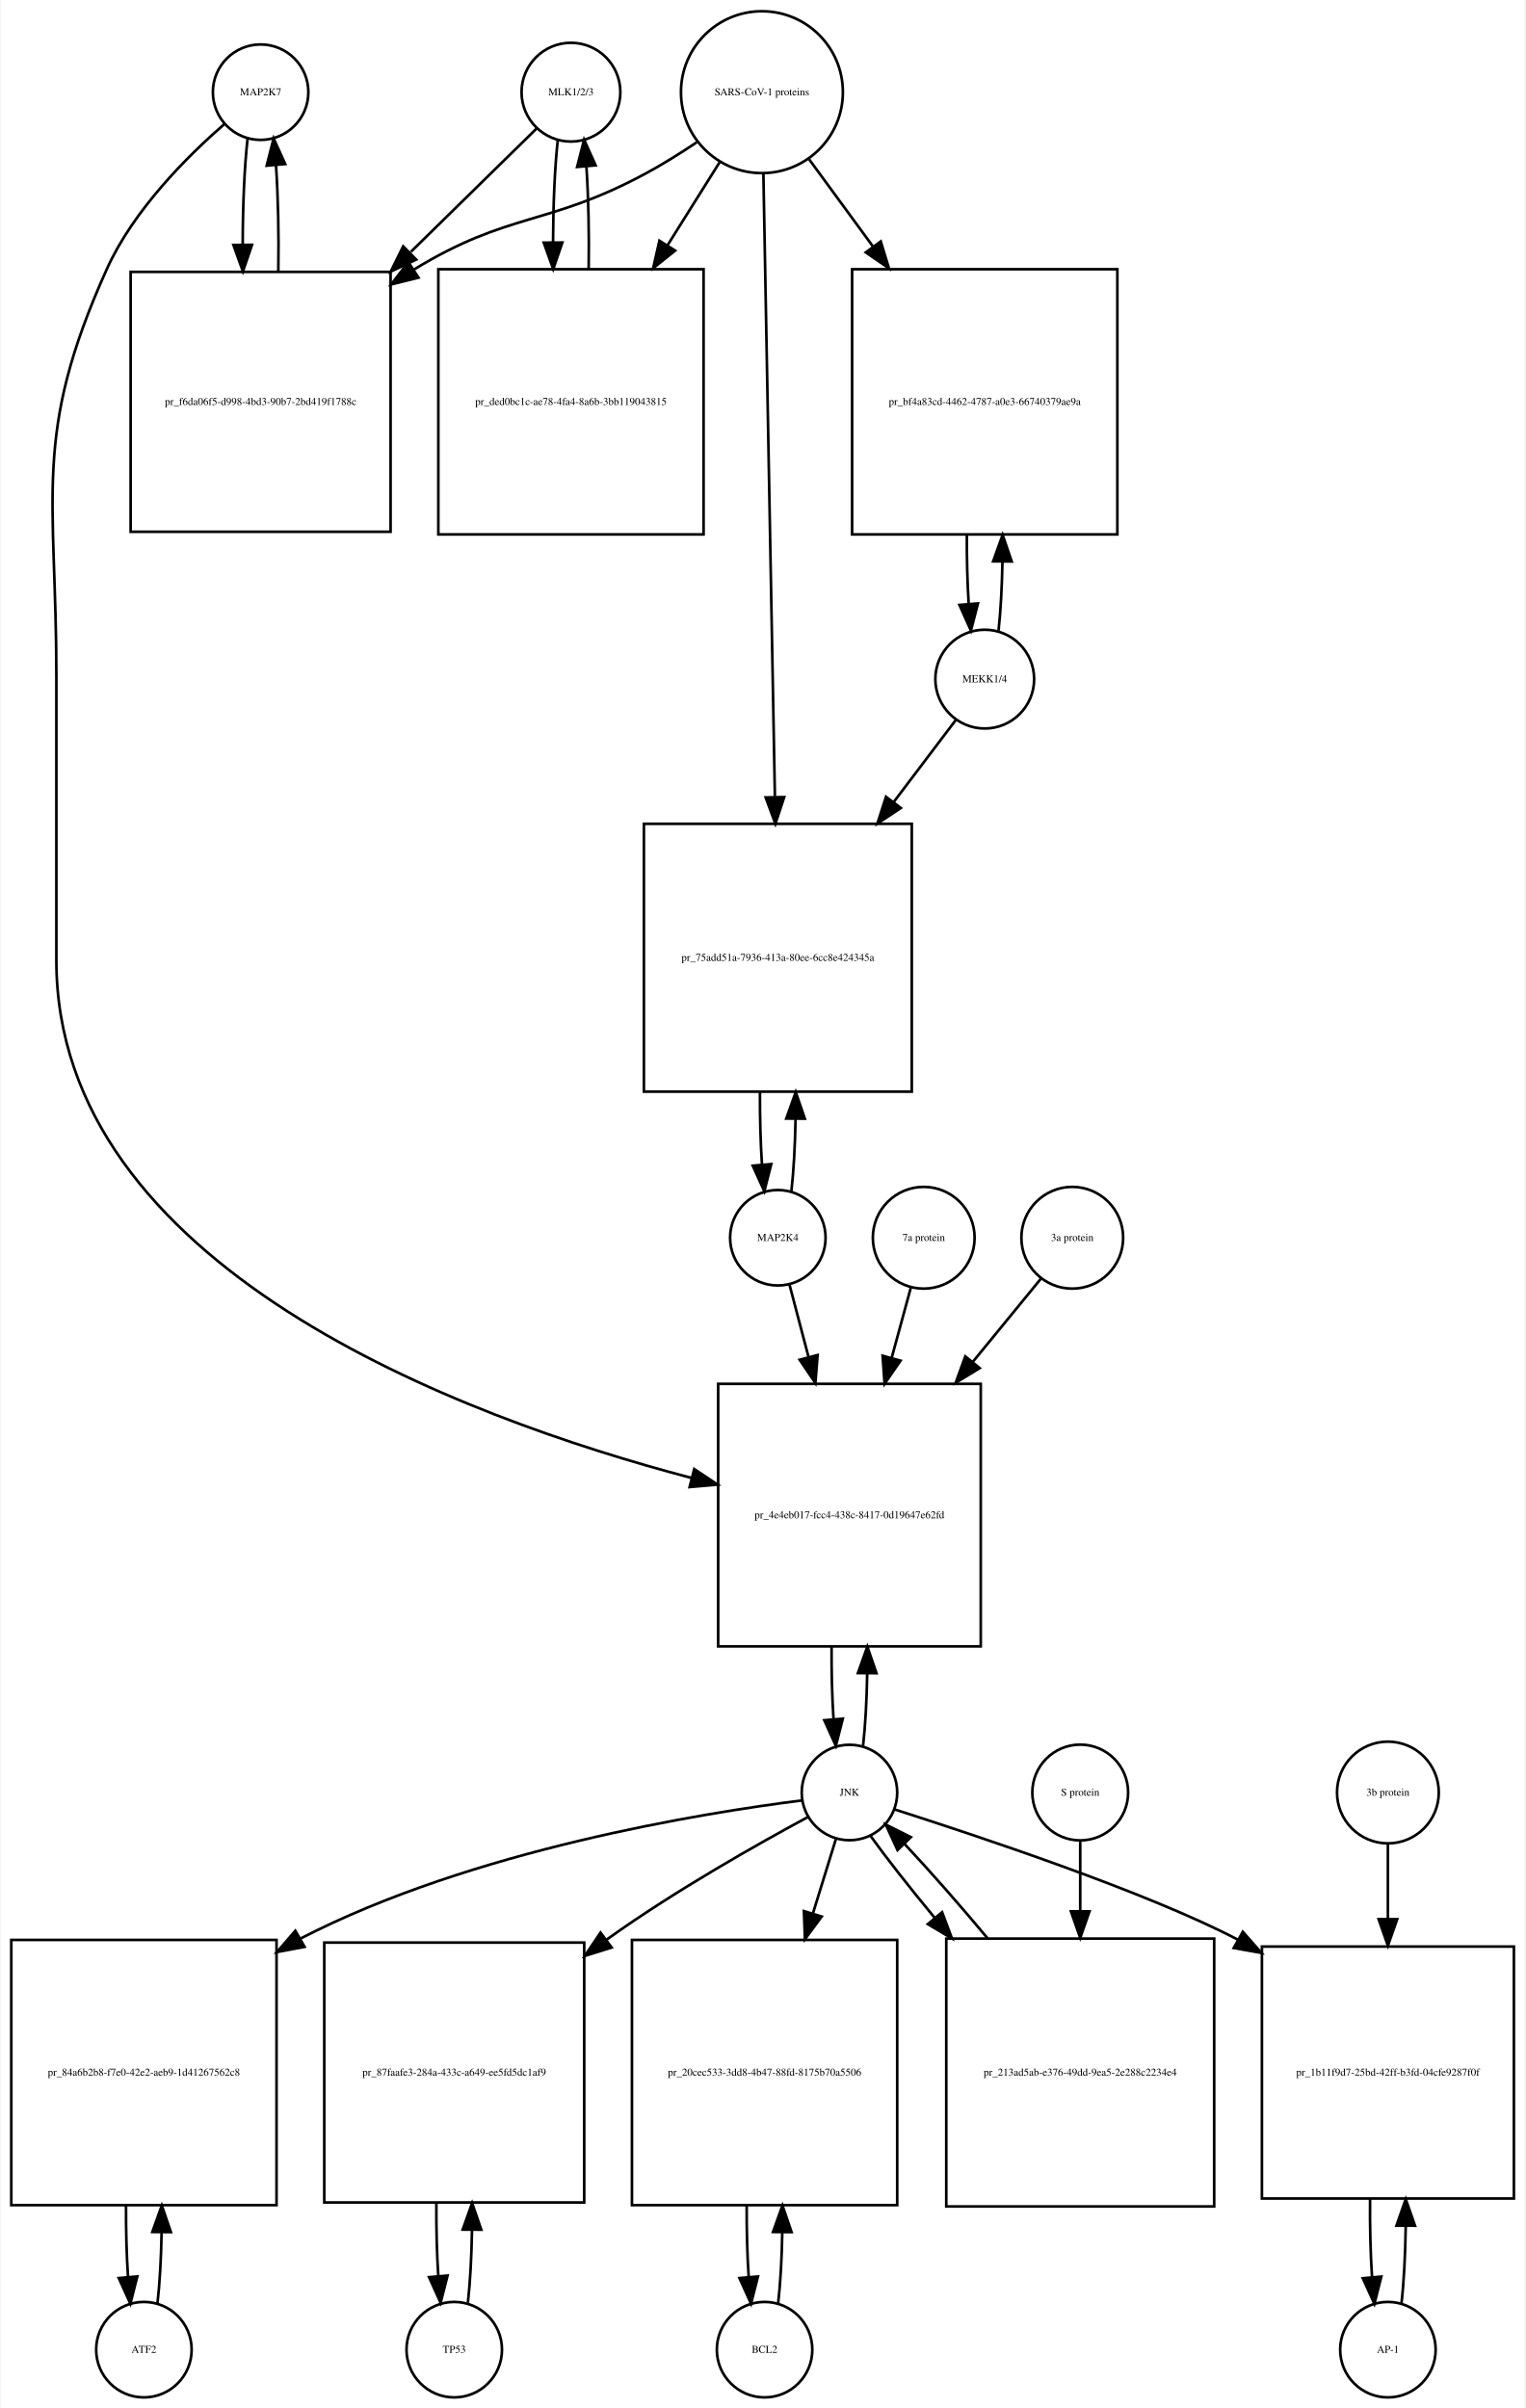
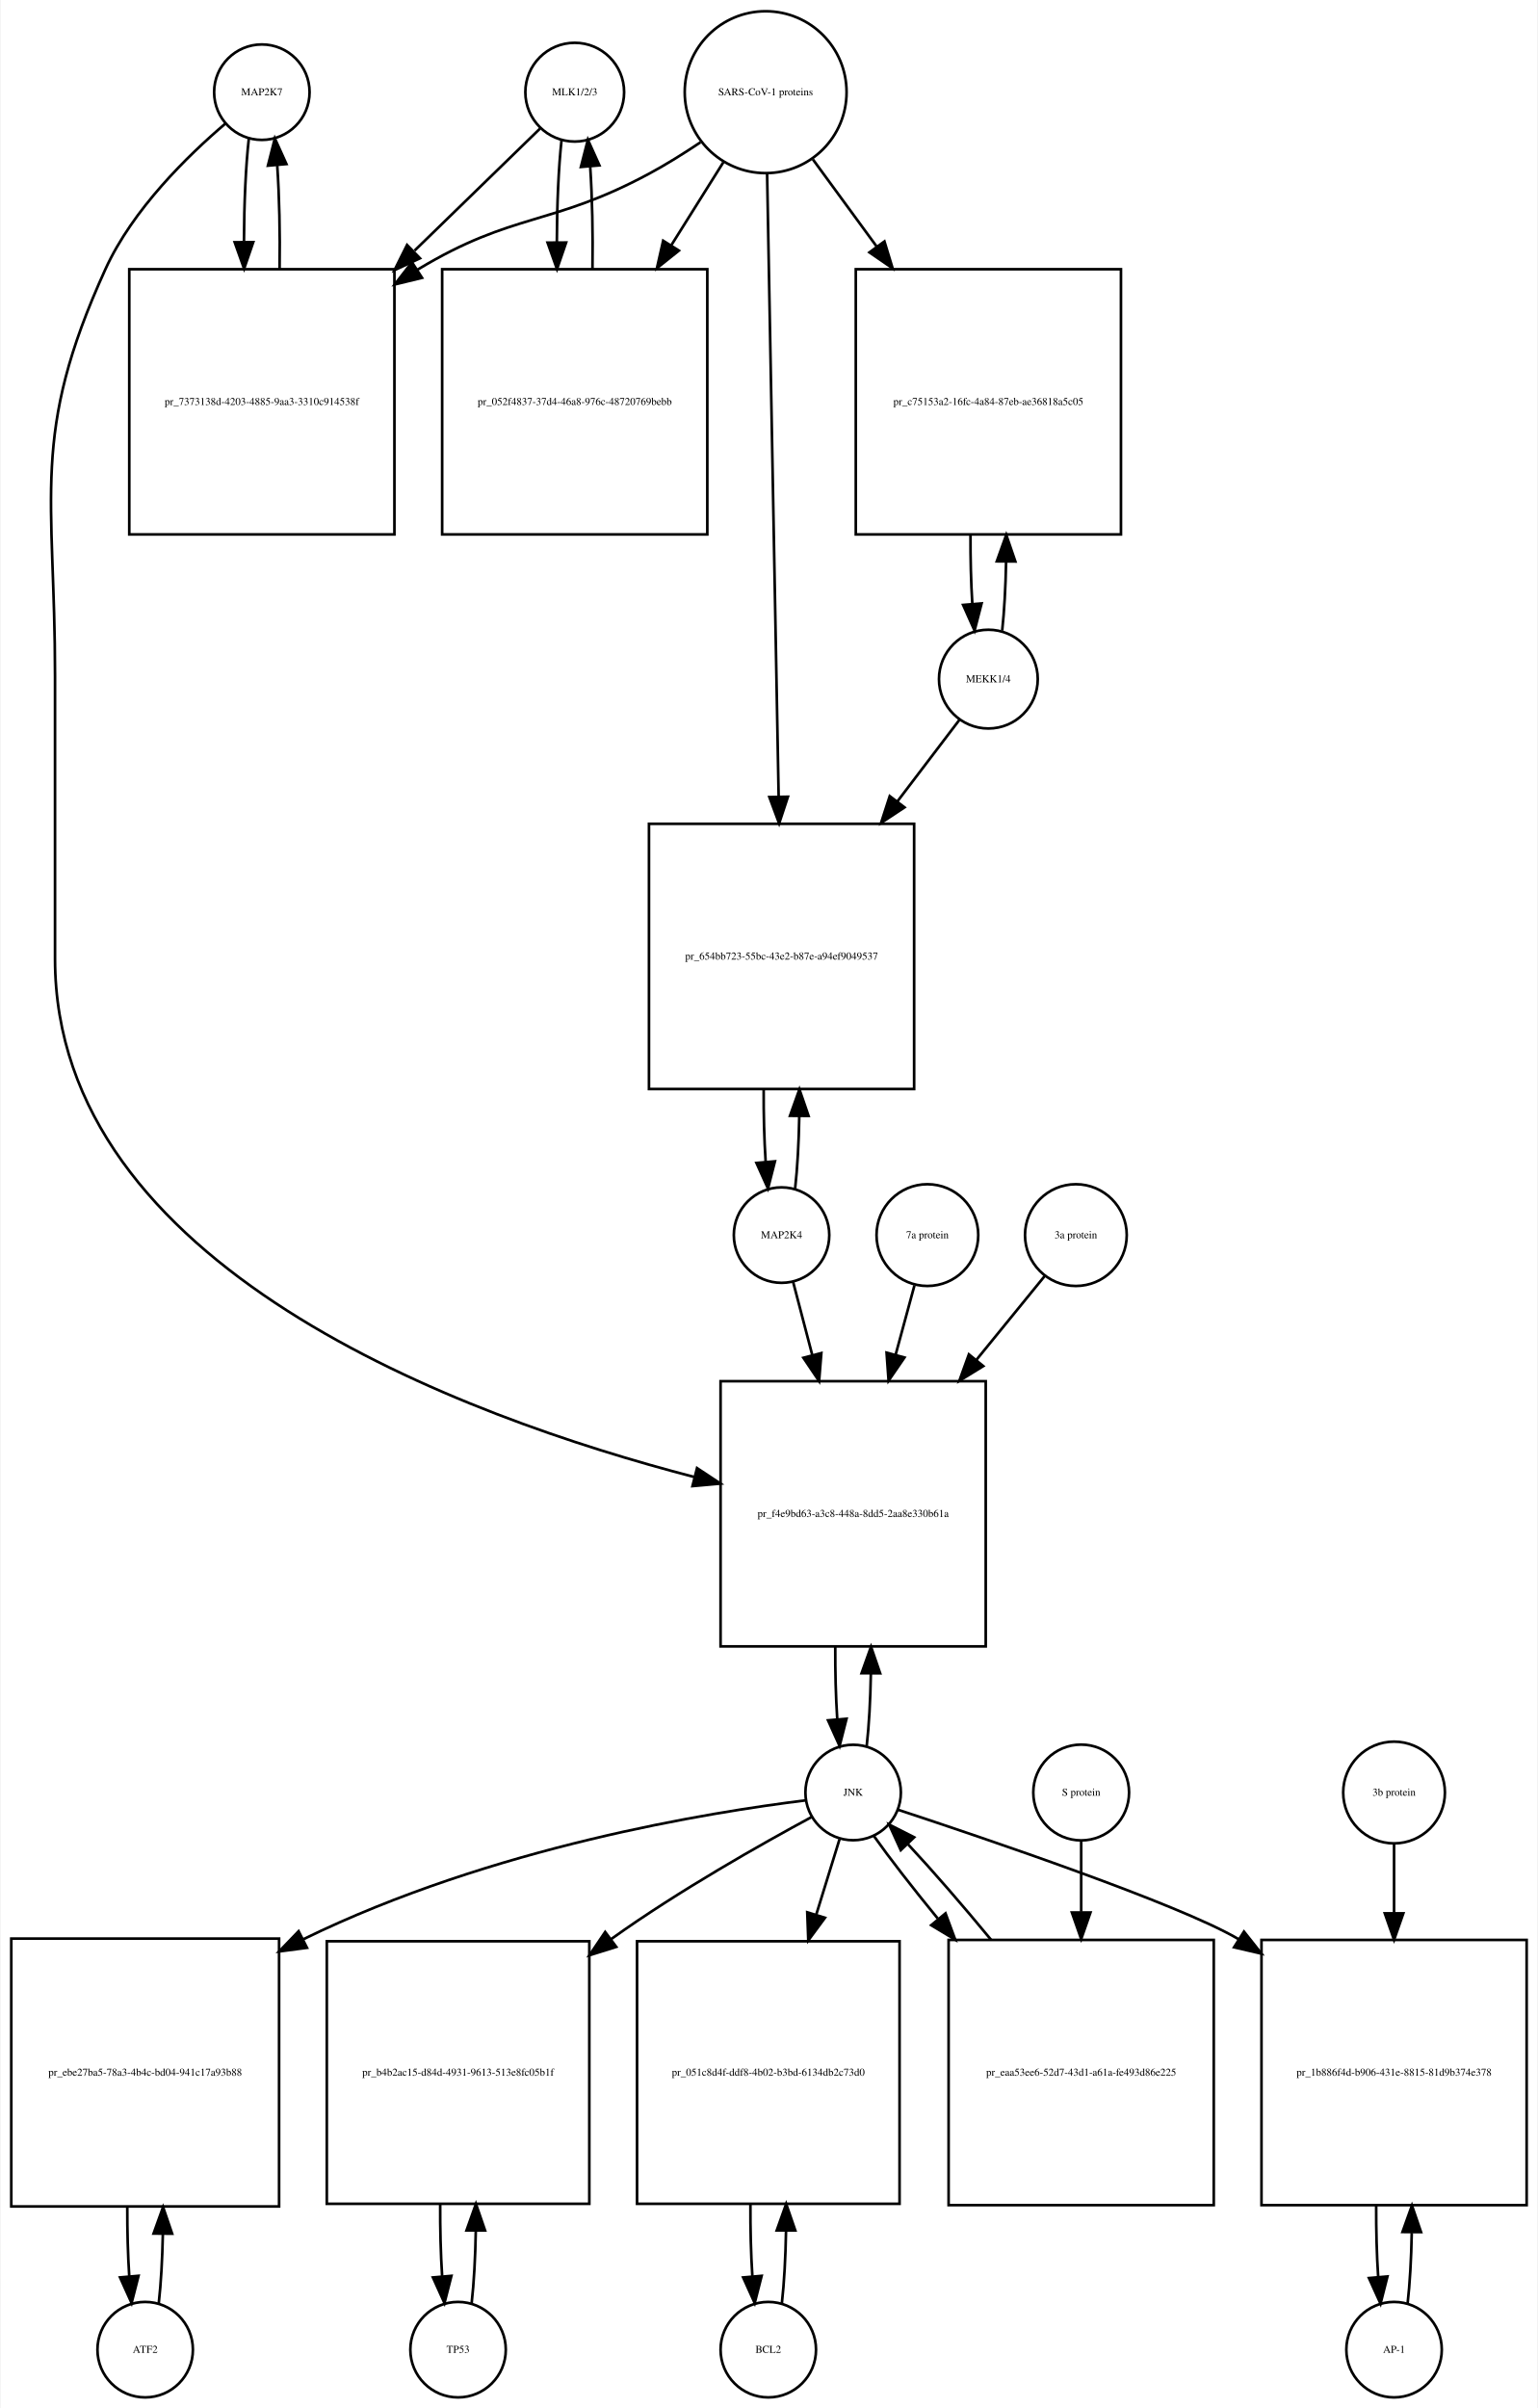
- <svg xmlns="http://www.w3.org/2000/svg" width="575pt" height="908pt" viewBox="0.00 0.00 574.50 908.01">
+ <svg xmlns="http://www.w3.org/2000/svg" width="580pt" height="908pt" viewBox="0.00 0.00 579.50 908.01">
  <g id="graph0" class="graph" transform="scale(1 1) rotate(0) translate(4 904.009)">
-     <polygon fill="white" stroke="none" points="-4,4 -4,-904.009 570.5,-904.009 570.5,4 -4,4" />
+     <polygon fill="white" stroke="none" points="-4,4 -4,-904.009 575.5,-904.009 575.5,4 -4,4" />
    <g id="node1" class="node">
-       <ellipse fill="none" stroke="black" cx="94" cy="-869.25" rx="18" ry="18" />
-       <text text-anchor="middle" x="94" y="-868.05" font-family="Times,serif" font-size="4.00">MAP2K7</text>
+       <ellipse fill="none" stroke="black" cx="94.5" cy="-869.25" rx="18" ry="18" />
+       <text text-anchor="middle" x="94.5" y="-868.05" font-family="Times,serif" font-size="4.00">MAP2K7</text>
    </g>
    <g id="node2" class="node">
-       <polygon fill="none" stroke="black" points="143,-801.491 45,-801.491 45,-703.491 143,-703.491 143,-801.491" />
-       <text text-anchor="middle" x="94" y="-751.291" font-family="Times,serif" font-size="4.00">pr_f6da06f5-d998-4bd3-90b7-2bd419f1788c</text>
+       <polygon fill="none" stroke="black" points="144.5,-802.491 44.5,-802.491 44.5,-702.491 144.5,-702.491 144.5,-802.491" />
+       <text text-anchor="middle" x="94.5" y="-751.291" font-family="Times,serif" font-size="4.00">pr_7373138d-4203-4885-9aa3-3310c914538f</text>
    </g>
    <g id="edge1" class="edge">
-       <path fill="none" stroke="black" d="M89.099,-851.808C87.892,-841.132 87.276,-826.512 87.251,-811.81" />
-       <polygon fill="black" stroke="black" points="90.752,-811.692 87.328,-801.665 83.752,-811.638 90.752,-811.692" />
+       <path fill="none" stroke="black" d="M89.599,-851.808C88.426,-841.434 87.811,-827.336 87.754,-813.058" />
+       <polygon fill="black" stroke="black" points="91.256,-812.698 87.811,-802.679 84.256,-812.66 91.256,-812.698" />
    </g>
    <g id="node20" class="node">
-       <polygon fill="none" stroke="black" points="365.5,-382.184 266.5,-382.184 266.5,-283.184 365.5,-283.184 365.5,-382.184" />
-       <text text-anchor="middle" x="316" y="-331.484" font-family="Times,serif" font-size="4.00">pr_4e4eb017-fcc4-438c-8417-0d19647e62fd</text>
+       <polygon fill="none" stroke="black" points="367.5,-383.184 267.5,-383.184 267.5,-283.184 367.5,-283.184 367.5,-383.184" />
+       <text text-anchor="middle" x="317.5" y="-331.984" font-family="Times,serif" font-size="4.00">pr_f4e9bd63-a3c8-448a-8dd5-2aa8e330b61a</text>
    </g>
    <g id="edge2" class="edge">
-       <path fill="none" stroke="black" d="M80.377,-857.258C66.659,-845.338 46.122,-824.978 36,-802.491 7.774,-739.78 17,-717.699 17,-648.929 17,-648.929 17,-648.929 17,-541.868 17,-426.299 169.303,-369.651 256.51,-346.687" />
-       <polygon fill="black" stroke="black" points="257.473,-350.053 266.291,-344.18 255.735,-343.273 257.473,-350.053" />
+       <path fill="none" stroke="black" d="M80.641,-857.31C66.687,-845.432 45.795,-825.105 35.5,-802.491 7.008,-739.901 16.5,-717.699 16.5,-648.929 16.5,-648.929 16.5,-648.929 16.5,-542.368 16.5,-426.278 169.822,-369.852 257.612,-347.059" />
+       <polygon fill="black" stroke="black" points="258.62,-350.414 267.458,-344.572 256.905,-343.627 258.62,-350.414" />
    </g>
    <g id="edge3" class="edge">
-       <path fill="none" stroke="black" d="M100.672,-801.665C100.906,-815.361 100.614,-829.776 99.798,-841.677" />
-       <polygon fill="black" stroke="black" points="96.296,-841.538 98.901,-851.808 103.269,-842.155 96.296,-841.538" />
+       <path fill="none" stroke="black" d="M101.188,-802.679C101.39,-816.012 101.097,-829.948 100.308,-841.526" />
+       <polygon fill="black" stroke="black" points="96.793,-841.539 99.401,-851.808 103.766,-842.154 96.793,-841.539" />
    </g>
    <g id="node3" class="node">
-       <ellipse fill="none" stroke="black" cx="211" cy="-869.25" rx="18.623" ry="18.623" />
-       <text text-anchor="middle" x="211" y="-868.05" font-family="Times,serif" font-size="4.00">MLK1/2/3</text>
+       <ellipse fill="none" stroke="black" cx="212.5" cy="-869.25" rx="18.623" ry="18.623" />
+       <text text-anchor="middle" x="212.5" y="-868.05" font-family="Times,serif" font-size="4.00">MLK1/2/3</text>
    </g>
    <g id="edge4" class="edge">
-       <path fill="none" stroke="black" d="M198.032,-855.53C186.371,-844.092 168.392,-826.458 150.642,-809.048" />
-       <polygon fill="black" stroke="black" points="152.658,-806.122 143.068,-801.619 147.756,-811.12 152.658,-806.122" />
+       <path fill="none" stroke="black" d="M199.421,-855.53C187.765,-844.194 169.851,-826.772 152.105,-809.514" />
+       <polygon fill="black" stroke="black" points="154.138,-806.609 144.529,-802.146 149.258,-811.627 154.138,-806.609" />
    </g>
    <g id="node5" class="node">
-       <polygon fill="none" stroke="black" points="261,-802.491 161,-802.491 161,-702.491 261,-702.491 261,-802.491" />
-       <text text-anchor="middle" x="211" y="-751.291" font-family="Times,serif" font-size="4.00">pr_ded0bc1c-ae78-4fa4-8a6b-3bb119043815</text>
+       <polygon fill="none" stroke="black" points="262.5,-802.491 162.5,-802.491 162.5,-702.491 262.5,-702.491 262.5,-802.491" />
+       <text text-anchor="middle" x="212.5" y="-751.291" font-family="Times,serif" font-size="4.00">pr_052f4837-37d4-46a8-976c-48720769bebb</text>
    </g>
    <g id="edge5" class="edge">
-       <path fill="none" stroke="black" d="M206.045,-851.317C204.901,-840.931 204.303,-826.949 204.253,-812.81" />
-       <polygon fill="black" stroke="black" points="207.755,-812.556 204.314,-802.536 200.755,-812.515 207.755,-812.556" />
+       <path fill="none" stroke="black" d="M207.545,-851.317C206.401,-840.931 205.803,-826.949 205.753,-812.81" />
+       <polygon fill="black" stroke="black" points="209.255,-812.556 205.814,-802.536 202.255,-812.515 209.255,-812.556" />
    </g>
    <g id="node4" class="node">
-       <ellipse fill="none" stroke="black" cx="283" cy="-869.25" rx="30.52" ry="30.52" />
-       <text text-anchor="middle" x="283" y="-868.05" font-family="Times,serif" font-size="4.00">SARS-CoV-1 proteins</text>
+       <ellipse fill="none" stroke="black" cx="284.5" cy="-869.25" rx="30.52" ry="30.52" />
+       <text text-anchor="middle" x="284.5" y="-868.05" font-family="Times,serif" font-size="4.00">SARS-CoV-1 proteins</text>
    </g>
    <g id="edge6" class="edge">
-       <path fill="none" stroke="black" d="M258.418,-850.348C252.231,-846.202 245.497,-841.986 239,-838.491 202.147,-818.667 187.742,-824.253 152,-802.491 151.909,-802.435 151.817,-802.379 151.726,-802.323" />
-       <polygon fill="black" stroke="black" points="153.52,-799.315 143.238,-796.761 149.683,-805.17 153.52,-799.315" />
+       <path fill="none" stroke="black" d="M259.918,-850.348C253.731,-846.202 246.997,-841.986 240.5,-838.491 203.647,-818.667 189.334,-824.102 153.5,-802.491 153.407,-802.435 153.315,-802.379 153.222,-802.323" />
+       <polygon fill="black" stroke="black" points="154.915,-799.249 144.619,-796.747 151.108,-805.123 154.915,-799.249" />
    </g>
    <g id="edge7" class="edge">
-       <path fill="none" stroke="black" d="M267.021,-842.781C261.202,-833.506 254.36,-822.601 247.494,-811.657" />
-       <polygon fill="black" stroke="black" points="250.281,-809.514 242.001,-802.903 244.351,-813.234 250.281,-809.514" />
+       <path fill="none" stroke="black" d="M268.521,-842.781C262.702,-833.506 255.86,-822.601 248.994,-811.657" />
+       <polygon fill="black" stroke="black" points="251.781,-809.514 243.501,-802.903 245.851,-813.234 251.781,-809.514" />
    </g>
    <g id="node17" class="node">
-       <polygon fill="none" stroke="black" points="417,-802.491 317,-802.491 317,-702.491 417,-702.491 417,-802.491" />
-       <text text-anchor="middle" x="367" y="-751.291" font-family="Times,serif" font-size="4.00">pr_bf4a83cd-4462-4787-a0e3-66740379ae9a</text>
+       <polygon fill="none" stroke="black" points="418.5,-802.491 318.5,-802.491 318.5,-702.491 418.5,-702.491 418.5,-802.491" />
+       <text text-anchor="middle" x="368.5" y="-751.291" font-family="Times,serif" font-size="4.00">pr_c75153a2-16fc-4a84-87eb-ae36818a5c05</text>
    </g>
    <g id="edge8" class="edge">
-       <path fill="none" stroke="black" d="M300.814,-843.912C307.867,-834.277 316.301,-822.755 324.748,-811.215" />
-       <polygon fill="black" stroke="black" points="327.799,-812.972 330.881,-802.835 322.151,-808.837 327.799,-812.972" />
+       <path fill="none" stroke="black" d="M302.314,-843.912C309.367,-834.277 317.801,-822.755 326.248,-811.215" />
+       <polygon fill="black" stroke="black" points="329.299,-812.972 332.381,-802.835 323.651,-808.837 329.299,-812.972" />
    </g>
    <g id="node19" class="node">
-       <polygon fill="none" stroke="black" points="339.5,-593.368 238.5,-593.368 238.5,-492.368 339.5,-492.368 339.5,-593.368" />
-       <text text-anchor="middle" x="289" y="-541.668" font-family="Times,serif" font-size="4.00">pr_75add51a-7936-413a-80ee-6cc8e424345a</text>
+       <polygon fill="none" stroke="black" points="340.5,-593.368 240.5,-593.368 240.5,-493.368 340.5,-493.368 340.5,-593.368" />
+       <text text-anchor="middle" x="290.5" y="-542.168" font-family="Times,serif" font-size="4.00">pr_654bb723-55bc-43e2-b87e-a94ef9049537</text>
    </g>
    <g id="edge9" class="edge">
-       <path fill="none" stroke="black" d="M283.554,-838.314C284.537,-785.13 286.607,-673.24 287.893,-603.733" />
-       <polygon fill="black" stroke="black" points="291.399,-603.44 288.084,-593.377 284.4,-603.31 291.399,-603.44" />
+       <path fill="none" stroke="black" d="M285.054,-838.36C286.039,-785.183 288.113,-673.227 289.398,-603.848" />
+       <polygon fill="black" stroke="black" points="292.904,-603.577 289.59,-593.514 285.905,-603.448 292.904,-603.577" />
    </g>
    <g id="edge10" class="edge">
-       <path fill="none" stroke="black" d="M217.686,-802.536C217.889,-815.733 217.607,-829.53 216.84,-841.056" />
-       <polygon fill="black" stroke="black" points="213.327,-841.053 215.955,-851.317 220.301,-841.654 213.327,-841.053" />
+       <path fill="none" stroke="black" d="M219.186,-802.536C219.389,-815.733 219.107,-829.53 218.34,-841.056" />
+       <polygon fill="black" stroke="black" points="214.827,-841.053 217.455,-851.317 221.801,-841.654 214.827,-841.053" />
    </g>
    <g id="node6" class="node">
-       <ellipse fill="none" stroke="black" cx="50" cy="-18" rx="18" ry="18" />
-       <text text-anchor="middle" x="50" y="-16.8" font-family="Times,serif" font-size="4.00">ATF2</text>
+       <ellipse fill="none" stroke="black" cx="50.5" cy="-18" rx="18" ry="18" />
+       <text text-anchor="middle" x="50.5" y="-16.8" font-family="Times,serif" font-size="4.00">ATF2</text>
    </g>
    <g id="node7" class="node">
-       <polygon fill="none" stroke="black" points="100,-172.5 0,-172.5 0,-72.5 100,-72.5 100,-172.5" />
-       <text text-anchor="middle" x="50" y="-121.3" font-family="Times,serif" font-size="4.00">pr_84a6b2b8-f7e0-42e2-aeb9-1d41267562c8</text>
+       <polygon fill="none" stroke="black" points="101,-173 0,-173 0,-72 101,-72 101,-173" />
+       <text text-anchor="middle" x="50.5" y="-121.3" font-family="Times,serif" font-size="4.00">pr_ebe27ba5-78a3-4b4c-bd04-941c17a93b88</text>
    </g>
    <g id="edge11" class="edge">
-       <path fill="none" stroke="black" d="M55.1,-35.342C55.962,-42.84 56.486,-52.236 56.672,-62.044" />
-       <polygon fill="black" stroke="black" points="53.175,-62.376 56.745,-72.352 60.175,-62.327 53.175,-62.376" />
+       <path fill="none" stroke="black" d="M55.628,-35.582C56.462,-42.947 56.975,-52.111 57.166,-61.684" />
+       <polygon fill="black" stroke="black" points="53.666,-61.78 57.247,-71.751 60.666,-61.723 53.666,-61.78" />
    </g>
    <g id="edge12" class="edge">
-       <path fill="none" stroke="black" d="M43.255,-72.352C43.21,-63.063 43.462,-53.683 44.009,-45.433" />
-       <polygon fill="black" stroke="black" points="47.507,-45.611 44.9,-35.342 40.534,-44.996 47.507,-45.611" />
+       <path fill="none" stroke="black" d="M43.753,-71.751C43.722,-62.774 43.967,-53.735 44.489,-45.738" />
+       <polygon fill="black" stroke="black" points="47.993,-45.848 45.372,-35.582 41.019,-45.242 47.993,-45.848" />
    </g>
    <g id="node8" class="node">
-       <ellipse fill="none" stroke="black" cx="316" cy="-228.092" rx="18" ry="18" />
-       <text text-anchor="middle" x="316" y="-226.892" font-family="Times,serif" font-size="4.00">JNK</text>
+       <ellipse fill="none" stroke="black" cx="317.5" cy="-228.092" rx="18" ry="18" />
+       <text text-anchor="middle" x="317.5" y="-226.892" font-family="Times,serif" font-size="4.00">JNK</text>
    </g>
    <g id="edge13" class="edge">
-       <path fill="none" stroke="black" d="M298.161,-225.113C261.103,-220.442 173.847,-206.499 109,-173 108.907,-172.952 108.814,-172.904 108.722,-172.856" />
-       <polygon fill="black" stroke="black" points="110.58,-169.887 100.168,-167.929 107.086,-175.953 110.58,-169.887" />
+       <path fill="none" stroke="black" d="M299.574,-225.131C263.865,-220.684 181.767,-207.736 110.143,-172.761" />
+       <polygon fill="black" stroke="black" points="111.519,-169.535 101.015,-168.152 108.364,-175.784 111.519,-169.535" />
    </g>
    <g id="node10" class="node">
-       <polygon fill="none" stroke="black" points="216,-171.5 118,-171.5 118,-73.5 216,-73.5 216,-171.5" />
-       <text text-anchor="middle" x="167" y="-121.3" font-family="Times,serif" font-size="4.00">pr_87faafe3-284a-433c-a649-ee5fd5dc1af9</text>
+       <polygon fill="none" stroke="black" points="218,-172 119,-172 119,-73 218,-73 218,-172" />
+       <text text-anchor="middle" x="168.5" y="-121.3" font-family="Times,serif" font-size="4.00">pr_b4b2ac15-d84d-4931-9613-513e8fc05b1f</text>
    </g>
    <g id="edge14" class="edge">
-       <path fill="none" stroke="black" d="M300.364,-218.862C281.823,-208.864 250.254,-191.083 225,-173 224.818,-172.87 224.637,-172.739 224.455,-172.609" />
-       <polygon fill="black" stroke="black" points="226.333,-169.643 216.224,-166.469 222.147,-175.254 226.333,-169.643" />
+       <path fill="none" stroke="black" d="M301.864,-218.862C283.323,-208.864 251.754,-191.083 226.5,-173 226.413,-172.937 226.325,-172.875 226.238,-172.812" />
+       <polygon fill="black" stroke="black" points="228.162,-169.881 218.05,-166.72 223.983,-175.497 228.162,-169.881" />
    </g>
    <g id="node12" class="node">
-       <polygon fill="none" stroke="black" points="334,-172.5 234,-172.5 234,-72.5 334,-72.5 334,-172.5" />
-       <text text-anchor="middle" x="284" y="-121.3" font-family="Times,serif" font-size="4.00">pr_20cec533-3dd8-4b47-88fd-8175b70a5506</text>
+       <polygon fill="none" stroke="black" points="335,-172 236,-172 236,-73 335,-73 335,-172" />
+       <text text-anchor="middle" x="285.5" y="-121.3" font-family="Times,serif" font-size="4.00">pr_051c8d4f-ddf8-4b02-b3bd-6134db2c73d0</text>
    </g>
    <g id="edge15" class="edge">
-       <path fill="none" stroke="black" d="M310.859,-210.448C308.449,-202.647 305.416,-192.83 302.265,-182.627" />
-       <polygon fill="black" stroke="black" points="305.518,-181.3 299.222,-172.779 298.83,-183.366 305.518,-181.3" />
+       <path fill="none" stroke="black" d="M312.359,-210.448C309.897,-202.479 306.786,-192.407 303.561,-181.967" />
+       <polygon fill="black" stroke="black" points="306.878,-180.848 300.583,-172.326 300.19,-182.914 306.878,-180.848" />
    </g>
    <g id="node14" class="node">
-       <polygon fill="none" stroke="black" points="566.5,-170 471.5,-170 471.5,-75 566.5,-75 566.5,-170" />
-       <text text-anchor="middle" x="519" y="-121.3" font-family="Times,serif" font-size="4.00">pr_1b11f9d7-25bd-42ff-b3fd-04cfe9287f0f</text>
+       <polygon fill="none" stroke="black" points="571.5,-172.5 471.5,-172.5 471.5,-72.5 571.5,-72.5 571.5,-172.5" />
+       <text text-anchor="middle" x="521.5" y="-121.3" font-family="Times,serif" font-size="4.00">pr_1b886f4d-b906-431e-8815-81d9b374e378</text>
    </g>
    <g id="edge16" class="edge">
-       <path fill="none" stroke="black" d="M332.926,-221.74C363.599,-211.911 427.807,-190.713 462.386,-172.622" />
-       <polygon fill="black" stroke="black" points="464.297,-175.563 471.302,-167.614 460.869,-169.46 464.297,-175.563" />
+       <path fill="none" stroke="black" d="M334.419,-221.588C367.582,-210.67 439.865,-186.188 462.5,-173 462.594,-172.945 462.688,-172.89 462.782,-172.835" />
+       <polygon fill="black" stroke="black" points="464.897,-175.639 471.476,-167.334 461.154,-169.724 464.897,-175.639" />
    </g>
    <g id="edge17" class="edge">
-       <path fill="none" stroke="black" d="M321.126,-245.673C321.996,-253.352 322.517,-262.986 322.687,-273.004" />
-       <polygon fill="black" stroke="black" points="319.188,-273.111 322.742,-283.092 326.188,-273.073 319.188,-273.111" />
+       <path fill="none" stroke="black" d="M322.613,-245.641C323.484,-253.309 324.007,-262.935 324.183,-272.957" />
+       <polygon fill="black" stroke="black" points="320.683,-273.074 324.243,-283.053 327.683,-273.032 320.683,-273.074" />
    </g>
    <g id="node23" class="node">
-       <polygon fill="none" stroke="black" points="453.5,-173 352.5,-173 352.5,-72 453.5,-72 453.5,-173" />
-       <text text-anchor="middle" x="403" y="-121.3" font-family="Times,serif" font-size="4.00">pr_213ad5ab-e376-49dd-9ea5-2e288c2234e4</text>
+       <polygon fill="none" stroke="black" points="453.5,-172.5 353.5,-172.5 353.5,-72.5 453.5,-72.5 453.5,-172.5" />
+       <text text-anchor="middle" x="403.5" y="-121.3" font-family="Times,serif" font-size="4.00">pr_eaa53ee6-52d7-43d1-a61a-fe493d86e225</text>
    </g>
    <g id="edge18" class="edge">
-       <path fill="none" stroke="black" d="M323.882,-211.807C329.921,-203.393 338.598,-192.363 348.026,-180.963" />
-       <polygon fill="black" stroke="black" points="350.922,-182.956 354.651,-173.039 345.552,-178.467 350.922,-182.956" />
+       <path fill="none" stroke="black" d="M325.234,-211.807C331.257,-203.301 339.949,-192.123 349.385,-180.591" />
+       <polygon fill="black" stroke="black" points="352.336,-182.516 356.013,-172.58 346.942,-178.054 352.336,-182.516" />
    </g>
    <g id="node9" class="node">
-       <ellipse fill="none" stroke="black" cx="167" cy="-18" rx="18" ry="18" />
-       <text text-anchor="middle" x="167" y="-16.8" font-family="Times,serif" font-size="4.00">TP53</text>
+       <ellipse fill="none" stroke="black" cx="168.5" cy="-18" rx="18" ry="18" />
+       <text text-anchor="middle" x="168.5" y="-16.8" font-family="Times,serif" font-size="4.00">TP53</text>
    </g>
    <g id="edge19" class="edge">
-       <path fill="none" stroke="black" d="M172.139,-35.679C173.009,-43.399 173.526,-53.079 173.692,-63.133" />
-       <polygon fill="black" stroke="black" points="170.192,-63.268 173.74,-73.251 177.192,-63.235 170.192,-63.268" />
+       <path fill="none" stroke="black" d="M173.626,-35.566C174.496,-43.238 175.017,-52.864 175.187,-62.873" />
+       <polygon fill="black" stroke="black" points="171.688,-62.971 175.242,-72.951 178.688,-62.933 171.688,-62.971" />
    </g>
    <g id="edge20" class="edge">
-       <path fill="none" stroke="black" d="M160.26,-73.251C160.195,-63.759 160.44,-54.129 160.994,-45.669" />
-       <polygon fill="black" stroke="black" points="164.483,-45.944 161.861,-35.679 157.509,-45.338 164.483,-45.944" />
+       <path fill="none" stroke="black" d="M161.758,-72.951C161.701,-63.597 161.943,-54.122 162.487,-45.779" />
+       <polygon fill="black" stroke="black" points="165.995,-45.832 163.374,-35.566 159.021,-45.226 165.995,-45.832" />
    </g>
    <g id="node11" class="node">
-       <ellipse fill="none" stroke="black" cx="284" cy="-18" rx="18" ry="18" />
-       <text text-anchor="middle" x="284" y="-16.8" font-family="Times,serif" font-size="4.00">BCL2</text>
+       <ellipse fill="none" stroke="black" cx="285.5" cy="-18" rx="18" ry="18" />
+       <text text-anchor="middle" x="285.5" y="-16.8" font-family="Times,serif" font-size="4.00">BCL2</text>
    </g>
    <g id="edge21" class="edge">
-       <path fill="none" stroke="black" d="M289.1,-35.342C289.962,-42.84 290.486,-52.236 290.672,-62.044" />
-       <polygon fill="black" stroke="black" points="287.175,-62.376 290.745,-72.352 294.174,-62.327 287.175,-62.376" />
+       <path fill="none" stroke="black" d="M290.626,-35.566C291.496,-43.238 292.017,-52.864 292.187,-62.873" />
+       <polygon fill="black" stroke="black" points="288.688,-62.971 292.242,-72.951 295.688,-62.933 288.688,-62.971" />
    </g>
    <g id="edge22" class="edge">
-       <path fill="none" stroke="black" d="M277.255,-72.352C277.21,-63.063 277.462,-53.683 278.009,-45.433" />
-       <polygon fill="black" stroke="black" points="281.507,-45.611 278.9,-35.342 274.534,-44.996 281.507,-45.611" />
+       <path fill="none" stroke="black" d="M278.758,-72.951C278.701,-63.597 278.943,-54.122 279.487,-45.779" />
+       <polygon fill="black" stroke="black" points="282.995,-45.832 280.374,-35.566 276.021,-45.226 282.995,-45.832" />
    </g>
    <g id="node13" class="node">
-       <ellipse fill="none" stroke="black" cx="519" cy="-18" rx="18" ry="18" />
-       <text text-anchor="middle" x="519" y="-16.8" font-family="Times,serif" font-size="4.00">AP-1</text>
+       <ellipse fill="none" stroke="black" cx="521.5" cy="-18" rx="18" ry="18" />
+       <text text-anchor="middle" x="521.5" y="-16.8" font-family="Times,serif" font-size="4.00">AP-1</text>
    </g>
    <g id="edge23" class="edge">
-       <path fill="none" stroke="black" d="M524.093,-35.275C525.029,-43.393 525.569,-53.75 525.711,-64.449" />
-       <polygon fill="black" stroke="black" points="522.212,-64.754 525.727,-74.749 529.212,-64.744 522.212,-64.754" />
+       <path fill="none" stroke="black" d="M526.6,-35.342C527.462,-42.84 527.986,-52.236 528.172,-62.044" />
+       <polygon fill="black" stroke="black" points="524.675,-62.376 528.245,-72.352 531.674,-62.327 524.675,-62.376" />
    </g>
    <g id="edge24" class="edge">
-       <path fill="none" stroke="black" d="M512.273,-74.749C512.169,-64.689 512.415,-54.396 513.009,-45.437" />
-       <polygon fill="black" stroke="black" points="516.513,-45.544 513.907,-35.275 509.54,-44.928 516.513,-45.544" />
+       <path fill="none" stroke="black" d="M514.755,-72.352C514.71,-63.063 514.962,-53.683 515.509,-45.433" />
+       <polygon fill="black" stroke="black" points="519.007,-45.611 516.4,-35.342 512.034,-44.996 519.007,-45.611" />
    </g>
    <g id="node15" class="node">
-       <ellipse fill="none" stroke="black" cx="519" cy="-228.092" rx="19.184" ry="19.184" />
-       <text text-anchor="middle" x="519" y="-226.892" font-family="Times,serif" font-size="4.00">3b protein</text>
+       <ellipse fill="none" stroke="black" cx="521.5" cy="-228.092" rx="19.184" ry="19.184" />
+       <text text-anchor="middle" x="521.5" y="-226.892" font-family="Times,serif" font-size="4.00">3b protein</text>
    </g>
    <g id="edge25" class="edge">
-       <path fill="none" stroke="black" d="M519,-208.572C519,-200.541 519,-190.659 519,-180.507" />
-       <polygon fill="black" stroke="black" points="522.5,-180.324 519,-170.324 515.5,-180.324 522.5,-180.324" />
+       <path fill="none" stroke="black" d="M521.5,-208.572C521.5,-201.135 521.5,-192.112 521.5,-182.757" />
+       <polygon fill="black" stroke="black" points="525,-182.535 521.5,-172.535 518,-182.535 525,-182.535" />
    </g>
    <g id="node16" class="node">
-       <ellipse fill="none" stroke="black" cx="367" cy="-647.929" rx="18.623" ry="18.623" />
-       <text text-anchor="middle" x="367" y="-646.729" font-family="Times,serif" font-size="4.00">MEKK1/4</text>
+       <ellipse fill="none" stroke="black" cx="368.5" cy="-647.929" rx="18.623" ry="18.623" />
+       <text text-anchor="middle" x="368.5" y="-646.729" font-family="Times,serif" font-size="4.00">MEKK1/4</text>
    </g>
    <g id="edge26" class="edge">
-       <path fill="none" stroke="black" d="M372.206,-666.224C373.005,-673.567 373.494,-682.601 373.673,-692.013" />
-       <polygon fill="black" stroke="black" points="370.175,-692.337 373.745,-702.313 377.175,-692.288 370.175,-692.337" />
+       <path fill="none" stroke="black" d="M373.706,-666.224C374.505,-673.567 374.994,-682.601 375.173,-692.013" />
+       <polygon fill="black" stroke="black" points="371.675,-692.337 375.245,-702.313 378.675,-692.288 371.675,-692.337" />
    </g>
    <g id="edge27" class="edge">
-       <path fill="none" stroke="black" d="M356.154,-632.599C349.828,-624.24 341.386,-613.085 332.628,-601.513" />
-       <polygon fill="black" stroke="black" points="335.362,-599.326 326.536,-593.464 329.78,-603.55 335.362,-599.326" />
+       <path fill="none" stroke="black" d="M357.654,-632.668C351.328,-624.35 342.886,-613.25 334.128,-601.734" />
+       <polygon fill="black" stroke="black" points="336.876,-599.565 328.036,-593.724 331.304,-603.802 336.876,-599.565" />
    </g>
    <g id="edge28" class="edge">
-       <path fill="none" stroke="black" d="M360.255,-702.313C360.212,-693.406 360.441,-684.414 360.942,-676.415" />
-       <polygon fill="black" stroke="black" points="364.449,-676.481 361.794,-666.224 357.473,-675.898 364.449,-676.481" />
+       <path fill="none" stroke="black" d="M361.755,-702.313C361.712,-693.406 361.941,-684.414 362.442,-676.415" />
+       <polygon fill="black" stroke="black" points="365.949,-676.481 363.294,-666.224 358.973,-675.898 365.949,-676.481" />
    </g>
    <g id="node18" class="node">
-       <ellipse fill="none" stroke="black" cx="289" cy="-437.276" rx="18" ry="18" />
-       <text text-anchor="middle" x="289" y="-436.076" font-family="Times,serif" font-size="4.00">MAP2K4</text>
+       <ellipse fill="none" stroke="black" cx="290.5" cy="-438.276" rx="18" ry="18" />
+       <text text-anchor="middle" x="290.5" y="-437.076" font-family="Times,serif" font-size="4.00">MAP2K4</text>
    </g>
    <g id="edge29" class="edge">
-       <path fill="none" stroke="black" d="M294.1,-454.792C294.971,-462.449 295.497,-472.066 295.678,-482.091" />
-       <polygon fill="black" stroke="black" points="292.179,-482.219 295.745,-492.196 299.179,-482.173 292.179,-482.219" />
+       <path fill="none" stroke="black" d="M295.613,-455.825C296.484,-463.493 297.007,-473.119 297.183,-483.141" />
+       <polygon fill="black" stroke="black" points="293.683,-483.258 297.243,-493.237 300.683,-483.216 293.683,-483.258" />
    </g>
    <g id="edge30" class="edge">
-       <path fill="none" stroke="black" d="M293.338,-419.792C295.371,-412.066 297.93,-402.345 300.589,-392.24" />
-       <polygon fill="black" stroke="black" points="303.996,-393.048 303.156,-382.487 297.226,-391.267 303.996,-393.048" />
+       <path fill="none" stroke="black" d="M294.838,-420.712C296.871,-412.948 299.43,-403.18 302.089,-393.025" />
+       <polygon fill="black" stroke="black" points="305.508,-393.785 304.656,-383.225 298.737,-392.012 305.508,-393.785" />
    </g>
    <g id="edge31" class="edge">
-       <path fill="none" stroke="black" d="M282.255,-492.196C282.21,-482.808 282.462,-473.328 283.009,-464.99" />
-       <polygon fill="black" stroke="black" points="286.517,-465.059 283.9,-454.792 279.543,-464.45 286.517,-465.059" />
+       <path fill="none" stroke="black" d="M283.757,-493.237C283.705,-483.862 283.952,-474.38 284.498,-466.035" />
+       <polygon fill="black" stroke="black" points="288.006,-466.091 285.387,-455.825 281.033,-465.484 288.006,-466.091" />
    </g>
    <g id="edge32" class="edge">
-       <path fill="none" stroke="black" d="M309.258,-283.092C309.201,-273.729 309.443,-264.246 309.987,-255.894" />
-       <polygon fill="black" stroke="black" points="313.496,-255.938 310.874,-245.673 306.522,-255.333 313.496,-255.938" />
+       <path fill="none" stroke="black" d="M310.757,-283.053C310.705,-273.678 310.952,-264.196 311.498,-255.851" />
+       <polygon fill="black" stroke="black" points="315.006,-255.907 312.387,-245.641 308.033,-255.3 315.006,-255.907" />
    </g>
    <g id="node21" class="node">
-       <ellipse fill="none" stroke="black" cx="344" cy="-437.276" rx="19.184" ry="19.184" />
-       <text text-anchor="middle" x="344" y="-436.076" font-family="Times,serif" font-size="4.00">7a protein</text>
+       <ellipse fill="none" stroke="black" cx="345.5" cy="-438.276" rx="19.184" ry="19.184" />
+       <text text-anchor="middle" x="345.5" y="-437.076" font-family="Times,serif" font-size="4.00">7a protein</text>
    </g>
    <g id="edge33" class="edge">
-       <path fill="none" stroke="black" d="M339.123,-418.406C337.055,-410.828 334.516,-401.526 331.887,-391.893" />
-       <polygon fill="black" stroke="black" points="335.251,-390.926 329.242,-382.201 328.498,-392.769 335.251,-390.926" />
+       <path fill="none" stroke="black" d="M340.623,-419.318C338.599,-411.868 336.126,-402.761 333.557,-393.305" />
+       <polygon fill="black" stroke="black" points="336.861,-392.113 330.862,-383.38 330.105,-393.948 336.861,-392.113" />
    </g>
    <g id="node22" class="node">
-       <ellipse fill="none" stroke="black" cx="400" cy="-437.276" rx="19.184" ry="19.184" />
-       <text text-anchor="middle" x="400" y="-436.076" font-family="Times,serif" font-size="4.00">3a protein</text>
+       <ellipse fill="none" stroke="black" cx="401.5" cy="-438.276" rx="19.184" ry="19.184" />
+       <text text-anchor="middle" x="401.5" y="-437.076" font-family="Times,serif" font-size="4.00">3a protein</text>
    </g>
    <g id="edge34" class="edge">
-       <path fill="none" stroke="black" d="M388.32,-422.011C381.368,-413.52 372.043,-402.13 362.404,-390.359" />
-       <polygon fill="black" stroke="black" points="365.091,-388.115 356.047,-382.595 359.674,-392.549 365.091,-388.115" />
+       <path fill="none" stroke="black" d="M389.82,-422.941C382.868,-414.409 373.543,-402.964 363.904,-391.135" />
+       <polygon fill="black" stroke="black" points="366.577,-388.875 357.547,-383.333 361.151,-393.296 366.577,-388.875" />
    </g>
    <g id="edge35" class="edge">
-       <path fill="none" stroke="black" d="M368.124,-173.058C357.512,-185.77 346.206,-198.661 336.784,-208.663" />
-       <polygon fill="black" stroke="black" points="334.118,-206.385 329.681,-216.006 339.149,-211.252 334.118,-206.385" />
+       <path fill="none" stroke="black" d="M369.5,-172.575C358.925,-185.409 347.609,-198.465 338.181,-208.583" />
+       <polygon fill="black" stroke="black" points="335.461,-206.362 331.074,-216.006 340.518,-211.203 335.461,-206.362" />
    </g>
    <g id="node24" class="node">
-       <ellipse fill="none" stroke="black" cx="403" cy="-228.092" rx="18.062" ry="18.062" />
-       <text text-anchor="middle" x="403" y="-226.892" font-family="Times,serif" font-size="4.00">S protein</text>
+       <ellipse fill="none" stroke="black" cx="403.5" cy="-228.092" rx="18.062" ry="18.062" />
+       <text text-anchor="middle" x="403.5" y="-226.892" font-family="Times,serif" font-size="4.00">S protein</text>
    </g>
    <g id="edge36" class="edge">
-       <path fill="none" stroke="black" d="M403,-209.986C403,-202.479 403,-193.174 403,-183.475" />
-       <polygon fill="black" stroke="black" points="406.5,-183.286 403,-173.286 399.5,-183.286 406.5,-183.286" />
+       <path fill="none" stroke="black" d="M403.5,-209.986C403.5,-202.394 403.5,-192.962 403.5,-183.145" />
+       <polygon fill="black" stroke="black" points="407,-182.836 403.5,-172.836 400,-182.836 407,-182.836" />
    </g>
  </g>
</svg>
